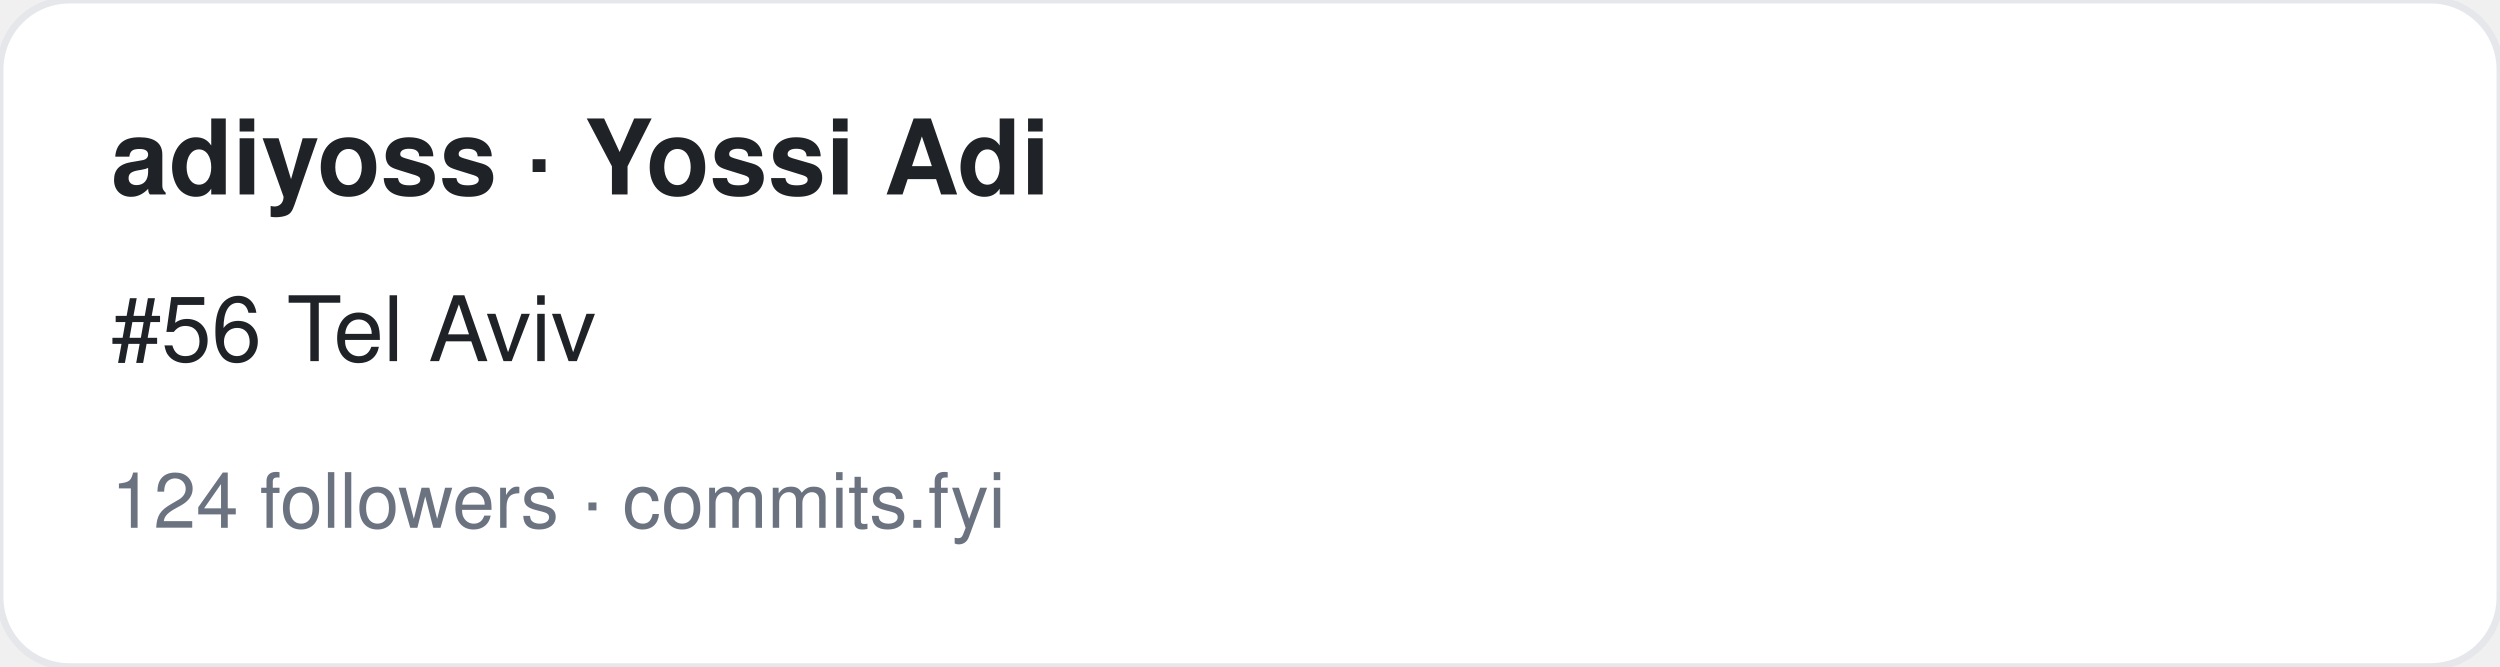
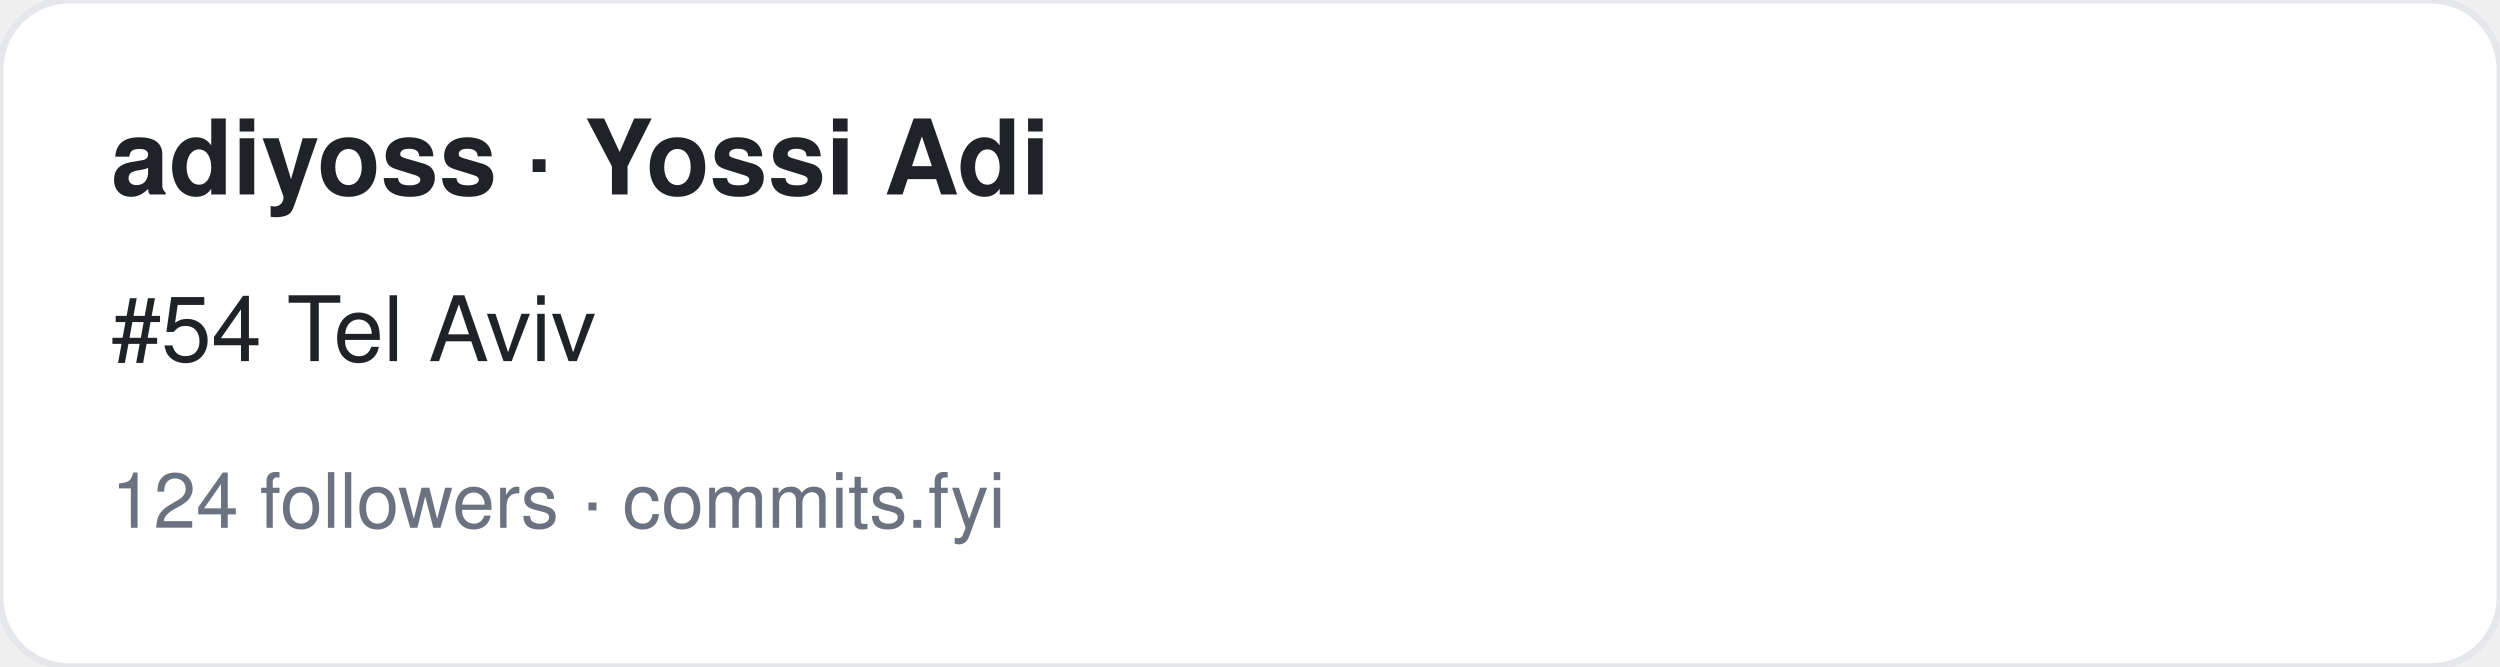
<svg xmlns="http://www.w3.org/2000/svg" width="360" height="96" viewBox="0 0 360 96" font-family="-apple-system,BlinkMacSystemFont,Segoe UI,Helvetica,Arial,sans-serif">
  <rect width="360" height="96" rx="10" fill="#ffffff" stroke="#e5e7eb" />
  <text x="16" y="28" font-size="15" font-weight="700" fill="#1f2328">adiyoss · Yossi Adi</text>
-   <text x="16" y="52" font-size="13" fill="#1f2328">#56 Tel Aviv</text>
+   <text x="16" y="52" font-size="13" fill="#1f2328">#54 Tel Aviv</text>
  <text x="16" y="76" font-size="11" fill="#6b7280">124 followers · commits.fyi</text>
</svg>
